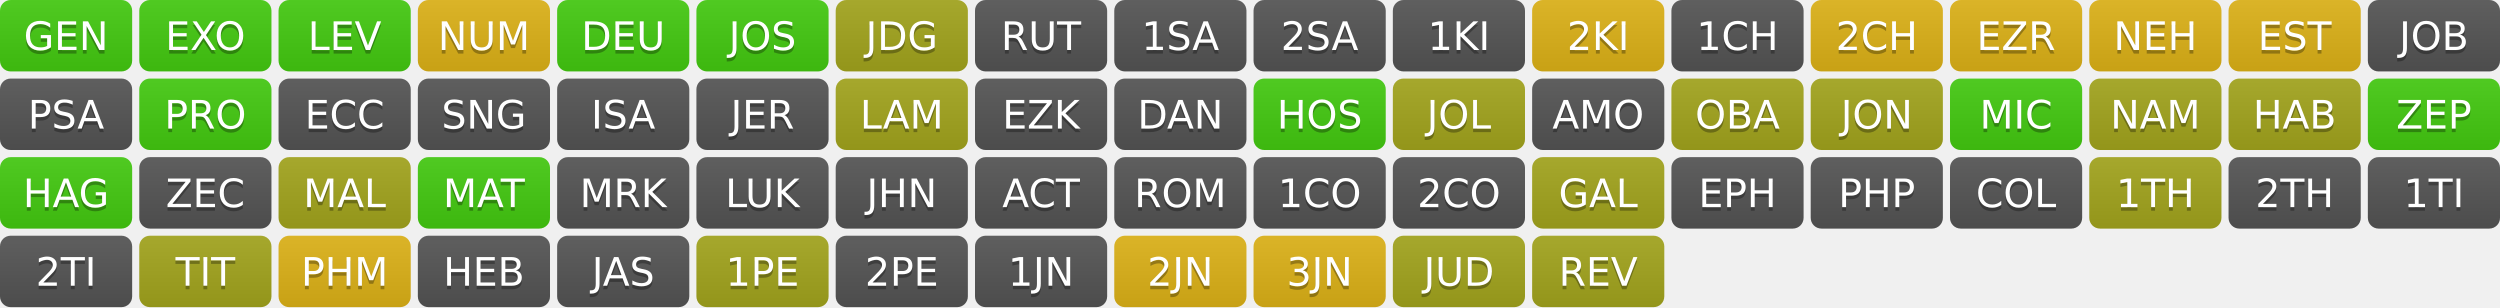
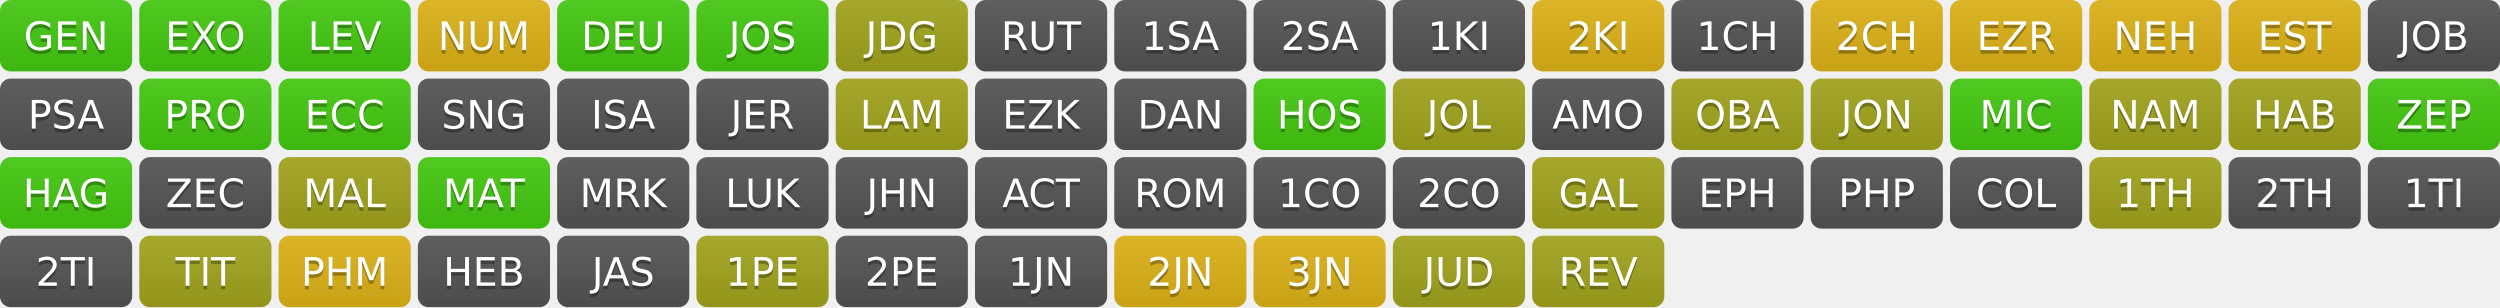
<svg xmlns="http://www.w3.org/2000/svg" width="700" height="86" role="img" aria-label="Progress">
  <linearGradient id="s" x2="0" y2="100%">
    <stop offset="0" stop-color="#bbb" stop-opacity=".1" />
    <stop offset="1" stop-opacity=".1" />
  </linearGradient>
  <clipPath id="r">
    <rect width="37" height="20" rx="3" fill="#fff" />
  </clipPath>
  <g transform="translate(0,0)">
    <g clip-path="url(#r)">
      <rect width="0" height="20" fill="#4c1" />
      <rect x="0" width="37" height="20" fill="#4c1" />
      <rect width="37" height="20" fill="url(#s)" />
    </g>
    <g fill="#fff" text-anchor="middle" font-family="Verdana,Geneva,DejaVu Sans,sans-serif" text-rendering="geometricPrecision" font-size="110">
      <text aria-hidden="true" x="185" y="150" fill="#010101" fill-opacity=".3" transform="scale(.1)" textLength="270">GEN</text>
      <text x="185" y="140" transform="scale(.1)" fill="#fff" textLength="270">GEN</text>
    </g>
  </g>
  <g transform="translate(39,0)">
    <g clip-path="url(#r)">
      <rect width="0" height="20" fill="#4c1" />
      <rect x="0" width="37" height="20" fill="#4c1" />
      <rect width="37" height="20" fill="url(#s)" />
    </g>
    <g fill="#fff" text-anchor="middle" font-family="Verdana,Geneva,DejaVu Sans,sans-serif" text-rendering="geometricPrecision" font-size="110">
      <text aria-hidden="true" x="185" y="150" fill="#010101" fill-opacity=".3" transform="scale(.1)" textLength="270">EXO</text>
      <text x="185" y="140" transform="scale(.1)" fill="#fff" textLength="270">EXO</text>
    </g>
  </g>
  <g transform="translate(78,0)">
    <g clip-path="url(#r)">
      <rect width="0" height="20" fill="#4c1" />
      <rect x="0" width="37" height="20" fill="#4c1" />
      <rect width="37" height="20" fill="url(#s)" />
    </g>
    <g fill="#fff" text-anchor="middle" font-family="Verdana,Geneva,DejaVu Sans,sans-serif" text-rendering="geometricPrecision" font-size="110">
      <text aria-hidden="true" x="185" y="150" fill="#010101" fill-opacity=".3" transform="scale(.1)" textLength="270">LEV</text>
      <text x="185" y="140" transform="scale(.1)" fill="#fff" textLength="270">LEV</text>
    </g>
  </g>
  <g transform="translate(117,0)">
    <g clip-path="url(#r)">
      <rect width="0" height="20" fill="#dfb317" />
      <rect x="0" width="37" height="20" fill="#dfb317" />
      <rect width="37" height="20" fill="url(#s)" />
    </g>
    <g fill="#fff" text-anchor="middle" font-family="Verdana,Geneva,DejaVu Sans,sans-serif" text-rendering="geometricPrecision" font-size="110">
      <text aria-hidden="true" x="185" y="150" fill="#010101" fill-opacity=".3" transform="scale(.1)" textLength="270">NUM</text>
      <text x="185" y="140" transform="scale(.1)" fill="#fff" textLength="270">NUM</text>
    </g>
  </g>
  <g transform="translate(156,0)">
    <g clip-path="url(#r)">
      <rect width="0" height="20" fill="#4c1" />
      <rect x="0" width="37" height="20" fill="#4c1" />
      <rect width="37" height="20" fill="url(#s)" />
    </g>
    <g fill="#fff" text-anchor="middle" font-family="Verdana,Geneva,DejaVu Sans,sans-serif" text-rendering="geometricPrecision" font-size="110">
      <text aria-hidden="true" x="185" y="150" fill="#010101" fill-opacity=".3" transform="scale(.1)" textLength="270">DEU</text>
      <text x="185" y="140" transform="scale(.1)" fill="#fff" textLength="270">DEU</text>
    </g>
  </g>
  <g transform="translate(195,0)">
    <g clip-path="url(#r)">
      <rect width="0" height="20" fill="#4c1" />
      <rect x="0" width="37" height="20" fill="#4c1" />
      <rect width="37" height="20" fill="url(#s)" />
    </g>
    <g fill="#fff" text-anchor="middle" font-family="Verdana,Geneva,DejaVu Sans,sans-serif" text-rendering="geometricPrecision" font-size="110">
      <text aria-hidden="true" x="185" y="150" fill="#010101" fill-opacity=".3" transform="scale(.1)" textLength="270">JOS</text>
      <text x="185" y="140" transform="scale(.1)" fill="#fff" textLength="270">JOS</text>
    </g>
  </g>
  <g transform="translate(234,0)">
    <g clip-path="url(#r)">
      <rect width="0" height="20" fill="#a4a61d" />
      <rect x="0" width="37" height="20" fill="#a4a61d" />
      <rect width="37" height="20" fill="url(#s)" />
    </g>
    <g fill="#fff" text-anchor="middle" font-family="Verdana,Geneva,DejaVu Sans,sans-serif" text-rendering="geometricPrecision" font-size="110">
      <text aria-hidden="true" x="185" y="150" fill="#010101" fill-opacity=".3" transform="scale(.1)" textLength="270">JDG</text>
      <text x="185" y="140" transform="scale(.1)" fill="#fff" textLength="270">JDG</text>
    </g>
  </g>
  <g transform="translate(273,0)">
    <g clip-path="url(#r)">
      <rect width="0" height="20" fill="#555" />
      <rect x="0" width="37" height="20" fill="#555" />
      <rect width="37" height="20" fill="url(#s)" />
    </g>
    <g fill="#fff" text-anchor="middle" font-family="Verdana,Geneva,DejaVu Sans,sans-serif" text-rendering="geometricPrecision" font-size="110">
      <text aria-hidden="true" x="185" y="150" fill="#010101" fill-opacity=".3" transform="scale(.1)" textLength="270">RUT</text>
      <text x="185" y="140" transform="scale(.1)" fill="#fff" textLength="270">RUT</text>
    </g>
  </g>
  <g transform="translate(312,0)">
    <g clip-path="url(#r)">
      <rect width="0" height="20" fill="#555" />
      <rect x="0" width="37" height="20" fill="#555" />
      <rect width="37" height="20" fill="url(#s)" />
    </g>
    <g fill="#fff" text-anchor="middle" font-family="Verdana,Geneva,DejaVu Sans,sans-serif" text-rendering="geometricPrecision" font-size="110">
      <text aria-hidden="true" x="185" y="150" fill="#010101" fill-opacity=".3" transform="scale(.1)" textLength="270">1SA</text>
      <text x="185" y="140" transform="scale(.1)" fill="#fff" textLength="270">1SA</text>
    </g>
  </g>
  <g transform="translate(351,0)">
    <g clip-path="url(#r)">
      <rect width="0" height="20" fill="#555" />
      <rect x="0" width="37" height="20" fill="#555" />
      <rect width="37" height="20" fill="url(#s)" />
    </g>
    <g fill="#fff" text-anchor="middle" font-family="Verdana,Geneva,DejaVu Sans,sans-serif" text-rendering="geometricPrecision" font-size="110">
      <text aria-hidden="true" x="185" y="150" fill="#010101" fill-opacity=".3" transform="scale(.1)" textLength="270">2SA</text>
      <text x="185" y="140" transform="scale(.1)" fill="#fff" textLength="270">2SA</text>
    </g>
  </g>
  <g transform="translate(390,0)">
    <g clip-path="url(#r)">
      <rect width="0" height="20" fill="#555" />
      <rect x="0" width="37" height="20" fill="#555" />
      <rect width="37" height="20" fill="url(#s)" />
    </g>
    <g fill="#fff" text-anchor="middle" font-family="Verdana,Geneva,DejaVu Sans,sans-serif" text-rendering="geometricPrecision" font-size="110">
      <text aria-hidden="true" x="185" y="150" fill="#010101" fill-opacity=".3" transform="scale(.1)" textLength="270">1KI</text>
      <text x="185" y="140" transform="scale(.1)" fill="#fff" textLength="270">1KI</text>
    </g>
  </g>
  <g transform="translate(429,0)">
    <g clip-path="url(#r)">
      <rect width="0" height="20" fill="#dfb317" />
      <rect x="0" width="37" height="20" fill="#dfb317" />
      <rect width="37" height="20" fill="url(#s)" />
    </g>
    <g fill="#fff" text-anchor="middle" font-family="Verdana,Geneva,DejaVu Sans,sans-serif" text-rendering="geometricPrecision" font-size="110">
      <text aria-hidden="true" x="185" y="150" fill="#010101" fill-opacity=".3" transform="scale(.1)" textLength="270">2KI</text>
      <text x="185" y="140" transform="scale(.1)" fill="#fff" textLength="270">2KI</text>
    </g>
  </g>
  <g transform="translate(468,0)">
    <g clip-path="url(#r)">
      <rect width="0" height="20" fill="#555" />
      <rect x="0" width="37" height="20" fill="#555" />
      <rect width="37" height="20" fill="url(#s)" />
    </g>
    <g fill="#fff" text-anchor="middle" font-family="Verdana,Geneva,DejaVu Sans,sans-serif" text-rendering="geometricPrecision" font-size="110">
      <text aria-hidden="true" x="185" y="150" fill="#010101" fill-opacity=".3" transform="scale(.1)" textLength="270">1CH</text>
      <text x="185" y="140" transform="scale(.1)" fill="#fff" textLength="270">1CH</text>
    </g>
  </g>
  <g transform="translate(507,0)">
    <g clip-path="url(#r)">
      <rect width="0" height="20" fill="#dfb317" />
      <rect x="0" width="37" height="20" fill="#dfb317" />
      <rect width="37" height="20" fill="url(#s)" />
    </g>
    <g fill="#fff" text-anchor="middle" font-family="Verdana,Geneva,DejaVu Sans,sans-serif" text-rendering="geometricPrecision" font-size="110">
      <text aria-hidden="true" x="185" y="150" fill="#010101" fill-opacity=".3" transform="scale(.1)" textLength="270">2CH</text>
      <text x="185" y="140" transform="scale(.1)" fill="#fff" textLength="270">2CH</text>
    </g>
  </g>
  <g transform="translate(546,0)">
    <g clip-path="url(#r)">
      <rect width="0" height="20" fill="#dfb317" />
      <rect x="0" width="37" height="20" fill="#dfb317" />
      <rect width="37" height="20" fill="url(#s)" />
    </g>
    <g fill="#fff" text-anchor="middle" font-family="Verdana,Geneva,DejaVu Sans,sans-serif" text-rendering="geometricPrecision" font-size="110">
      <text aria-hidden="true" x="185" y="150" fill="#010101" fill-opacity=".3" transform="scale(.1)" textLength="270">EZR</text>
      <text x="185" y="140" transform="scale(.1)" fill="#fff" textLength="270">EZR</text>
    </g>
  </g>
  <g transform="translate(585,0)">
    <g clip-path="url(#r)">
      <rect width="0" height="20" fill="#dfb317" />
      <rect x="0" width="37" height="20" fill="#dfb317" />
      <rect width="37" height="20" fill="url(#s)" />
    </g>
    <g fill="#fff" text-anchor="middle" font-family="Verdana,Geneva,DejaVu Sans,sans-serif" text-rendering="geometricPrecision" font-size="110">
      <text aria-hidden="true" x="185" y="150" fill="#010101" fill-opacity=".3" transform="scale(.1)" textLength="270">NEH</text>
      <text x="185" y="140" transform="scale(.1)" fill="#fff" textLength="270">NEH</text>
    </g>
  </g>
  <g transform="translate(624,0)">
    <g clip-path="url(#r)">
      <rect width="0" height="20" fill="#dfb317" />
      <rect x="0" width="37" height="20" fill="#dfb317" />
      <rect width="37" height="20" fill="url(#s)" />
    </g>
    <g fill="#fff" text-anchor="middle" font-family="Verdana,Geneva,DejaVu Sans,sans-serif" text-rendering="geometricPrecision" font-size="110">
      <text aria-hidden="true" x="185" y="150" fill="#010101" fill-opacity=".3" transform="scale(.1)" textLength="270">EST</text>
      <text x="185" y="140" transform="scale(.1)" fill="#fff" textLength="270">EST</text>
    </g>
  </g>
  <g transform="translate(663,0)">
    <g clip-path="url(#r)">
      <rect width="0" height="20" fill="#555" />
      <rect x="0" width="37" height="20" fill="#555" />
      <rect width="37" height="20" fill="url(#s)" />
    </g>
    <g fill="#fff" text-anchor="middle" font-family="Verdana,Geneva,DejaVu Sans,sans-serif" text-rendering="geometricPrecision" font-size="110">
      <text aria-hidden="true" x="185" y="150" fill="#010101" fill-opacity=".3" transform="scale(.1)" textLength="270">JOB</text>
      <text x="185" y="140" transform="scale(.1)" fill="#fff" textLength="270">JOB</text>
    </g>
  </g>
  <g transform="translate(0,22)">
    <g clip-path="url(#r)">
      <rect width="0" height="20" fill="#555" />
      <rect x="0" width="37" height="20" fill="#555" />
      <rect width="37" height="20" fill="url(#s)" />
    </g>
    <g fill="#fff" text-anchor="middle" font-family="Verdana,Geneva,DejaVu Sans,sans-serif" text-rendering="geometricPrecision" font-size="110">
      <text aria-hidden="true" x="185" y="150" fill="#010101" fill-opacity=".3" transform="scale(.1)" textLength="270">PSA</text>
      <text x="185" y="140" transform="scale(.1)" fill="#fff" textLength="270">PSA</text>
    </g>
  </g>
  <g transform="translate(39,22)">
    <g clip-path="url(#r)">
      <rect width="0" height="20" fill="#4c1" />
      <rect x="0" width="37" height="20" fill="#4c1" />
      <rect width="37" height="20" fill="url(#s)" />
    </g>
    <g fill="#fff" text-anchor="middle" font-family="Verdana,Geneva,DejaVu Sans,sans-serif" text-rendering="geometricPrecision" font-size="110">
      <text aria-hidden="true" x="185" y="150" fill="#010101" fill-opacity=".3" transform="scale(.1)" textLength="270">PRO</text>
      <text x="185" y="140" transform="scale(.1)" fill="#fff" textLength="270">PRO</text>
    </g>
  </g>
  <g transform="translate(78,22)">
    <g clip-path="url(#r)">
-       <rect width="0" height="20" fill="#555" />
-       <rect x="0" width="37" height="20" fill="#555" />
+       <rect width="0" height="20" fill="#4c1" />
+       <rect x="0" width="37" height="20" fill="#4c1" />
      <rect width="37" height="20" fill="url(#s)" />
    </g>
    <g fill="#fff" text-anchor="middle" font-family="Verdana,Geneva,DejaVu Sans,sans-serif" text-rendering="geometricPrecision" font-size="110">
      <text aria-hidden="true" x="185" y="150" fill="#010101" fill-opacity=".3" transform="scale(.1)" textLength="270">ECC</text>
      <text x="185" y="140" transform="scale(.1)" fill="#fff" textLength="270">ECC</text>
    </g>
  </g>
  <g transform="translate(117,22)">
    <g clip-path="url(#r)">
      <rect width="0" height="20" fill="#555" />
      <rect x="0" width="37" height="20" fill="#555" />
      <rect width="37" height="20" fill="url(#s)" />
    </g>
    <g fill="#fff" text-anchor="middle" font-family="Verdana,Geneva,DejaVu Sans,sans-serif" text-rendering="geometricPrecision" font-size="110">
      <text aria-hidden="true" x="185" y="150" fill="#010101" fill-opacity=".3" transform="scale(.1)" textLength="270">SNG</text>
      <text x="185" y="140" transform="scale(.1)" fill="#fff" textLength="270">SNG</text>
    </g>
  </g>
  <g transform="translate(156,22)">
    <g clip-path="url(#r)">
      <rect width="0" height="20" fill="#555" />
      <rect x="0" width="37" height="20" fill="#555" />
      <rect width="37" height="20" fill="url(#s)" />
    </g>
    <g fill="#fff" text-anchor="middle" font-family="Verdana,Geneva,DejaVu Sans,sans-serif" text-rendering="geometricPrecision" font-size="110">
      <text aria-hidden="true" x="185" y="150" fill="#010101" fill-opacity=".3" transform="scale(.1)" textLength="270">ISA</text>
      <text x="185" y="140" transform="scale(.1)" fill="#fff" textLength="270">ISA</text>
    </g>
  </g>
  <g transform="translate(195,22)">
    <g clip-path="url(#r)">
      <rect width="0" height="20" fill="#555" />
      <rect x="0" width="37" height="20" fill="#555" />
      <rect width="37" height="20" fill="url(#s)" />
    </g>
    <g fill="#fff" text-anchor="middle" font-family="Verdana,Geneva,DejaVu Sans,sans-serif" text-rendering="geometricPrecision" font-size="110">
      <text aria-hidden="true" x="185" y="150" fill="#010101" fill-opacity=".3" transform="scale(.1)" textLength="270">JER</text>
      <text x="185" y="140" transform="scale(.1)" fill="#fff" textLength="270">JER</text>
    </g>
  </g>
  <g transform="translate(234,22)">
    <g clip-path="url(#r)">
      <rect width="0" height="20" fill="#a4a61d" />
      <rect x="0" width="37" height="20" fill="#a4a61d" />
      <rect width="37" height="20" fill="url(#s)" />
    </g>
    <g fill="#fff" text-anchor="middle" font-family="Verdana,Geneva,DejaVu Sans,sans-serif" text-rendering="geometricPrecision" font-size="110">
      <text aria-hidden="true" x="185" y="150" fill="#010101" fill-opacity=".3" transform="scale(.1)" textLength="270">LAM</text>
      <text x="185" y="140" transform="scale(.1)" fill="#fff" textLength="270">LAM</text>
    </g>
  </g>
  <g transform="translate(273,22)">
    <g clip-path="url(#r)">
      <rect width="0" height="20" fill="#555" />
      <rect x="0" width="37" height="20" fill="#555" />
      <rect width="37" height="20" fill="url(#s)" />
    </g>
    <g fill="#fff" text-anchor="middle" font-family="Verdana,Geneva,DejaVu Sans,sans-serif" text-rendering="geometricPrecision" font-size="110">
      <text aria-hidden="true" x="185" y="150" fill="#010101" fill-opacity=".3" transform="scale(.1)" textLength="270">EZK</text>
      <text x="185" y="140" transform="scale(.1)" fill="#fff" textLength="270">EZK</text>
    </g>
  </g>
  <g transform="translate(312,22)">
    <g clip-path="url(#r)">
      <rect width="0" height="20" fill="#555" />
      <rect x="0" width="37" height="20" fill="#555" />
      <rect width="37" height="20" fill="url(#s)" />
    </g>
    <g fill="#fff" text-anchor="middle" font-family="Verdana,Geneva,DejaVu Sans,sans-serif" text-rendering="geometricPrecision" font-size="110">
      <text aria-hidden="true" x="185" y="150" fill="#010101" fill-opacity=".3" transform="scale(.1)" textLength="270">DAN</text>
      <text x="185" y="140" transform="scale(.1)" fill="#fff" textLength="270">DAN</text>
    </g>
  </g>
  <g transform="translate(351,22)">
    <g clip-path="url(#r)">
      <rect width="0" height="20" fill="#4c1" />
      <rect x="0" width="37" height="20" fill="#4c1" />
      <rect width="37" height="20" fill="url(#s)" />
    </g>
    <g fill="#fff" text-anchor="middle" font-family="Verdana,Geneva,DejaVu Sans,sans-serif" text-rendering="geometricPrecision" font-size="110">
      <text aria-hidden="true" x="185" y="150" fill="#010101" fill-opacity=".3" transform="scale(.1)" textLength="270">HOS</text>
      <text x="185" y="140" transform="scale(.1)" fill="#fff" textLength="270">HOS</text>
    </g>
  </g>
  <g transform="translate(390,22)">
    <g clip-path="url(#r)">
      <rect width="0" height="20" fill="#a4a61d" />
      <rect x="0" width="37" height="20" fill="#a4a61d" />
      <rect width="37" height="20" fill="url(#s)" />
    </g>
    <g fill="#fff" text-anchor="middle" font-family="Verdana,Geneva,DejaVu Sans,sans-serif" text-rendering="geometricPrecision" font-size="110">
      <text aria-hidden="true" x="185" y="150" fill="#010101" fill-opacity=".3" transform="scale(.1)" textLength="270">JOL</text>
      <text x="185" y="140" transform="scale(.1)" fill="#fff" textLength="270">JOL</text>
    </g>
  </g>
  <g transform="translate(429,22)">
    <g clip-path="url(#r)">
      <rect width="0" height="20" fill="#555" />
      <rect x="0" width="37" height="20" fill="#555" />
      <rect width="37" height="20" fill="url(#s)" />
    </g>
    <g fill="#fff" text-anchor="middle" font-family="Verdana,Geneva,DejaVu Sans,sans-serif" text-rendering="geometricPrecision" font-size="110">
      <text aria-hidden="true" x="185" y="150" fill="#010101" fill-opacity=".3" transform="scale(.1)" textLength="270">AMO</text>
      <text x="185" y="140" transform="scale(.1)" fill="#fff" textLength="270">AMO</text>
    </g>
  </g>
  <g transform="translate(468,22)">
    <g clip-path="url(#r)">
      <rect width="0" height="20" fill="#a4a61d" />
      <rect x="0" width="37" height="20" fill="#a4a61d" />
      <rect width="37" height="20" fill="url(#s)" />
    </g>
    <g fill="#fff" text-anchor="middle" font-family="Verdana,Geneva,DejaVu Sans,sans-serif" text-rendering="geometricPrecision" font-size="110">
      <text aria-hidden="true" x="185" y="150" fill="#010101" fill-opacity=".3" transform="scale(.1)" textLength="270">OBA</text>
      <text x="185" y="140" transform="scale(.1)" fill="#fff" textLength="270">OBA</text>
    </g>
  </g>
  <g transform="translate(507,22)">
    <g clip-path="url(#r)">
      <rect width="0" height="20" fill="#a4a61d" />
      <rect x="0" width="37" height="20" fill="#a4a61d" />
      <rect width="37" height="20" fill="url(#s)" />
    </g>
    <g fill="#fff" text-anchor="middle" font-family="Verdana,Geneva,DejaVu Sans,sans-serif" text-rendering="geometricPrecision" font-size="110">
      <text aria-hidden="true" x="185" y="150" fill="#010101" fill-opacity=".3" transform="scale(.1)" textLength="270">JON</text>
      <text x="185" y="140" transform="scale(.1)" fill="#fff" textLength="270">JON</text>
    </g>
  </g>
  <g transform="translate(546,22)">
    <g clip-path="url(#r)">
      <rect width="0" height="20" fill="#4c1" />
      <rect x="0" width="37" height="20" fill="#4c1" />
      <rect width="37" height="20" fill="url(#s)" />
    </g>
    <g fill="#fff" text-anchor="middle" font-family="Verdana,Geneva,DejaVu Sans,sans-serif" text-rendering="geometricPrecision" font-size="110">
      <text aria-hidden="true" x="185" y="150" fill="#010101" fill-opacity=".3" transform="scale(.1)" textLength="270">MIC</text>
      <text x="185" y="140" transform="scale(.1)" fill="#fff" textLength="270">MIC</text>
    </g>
  </g>
  <g transform="translate(585,22)">
    <g clip-path="url(#r)">
      <rect width="0" height="20" fill="#a4a61d" />
      <rect x="0" width="37" height="20" fill="#a4a61d" />
      <rect width="37" height="20" fill="url(#s)" />
    </g>
    <g fill="#fff" text-anchor="middle" font-family="Verdana,Geneva,DejaVu Sans,sans-serif" text-rendering="geometricPrecision" font-size="110">
      <text aria-hidden="true" x="185" y="150" fill="#010101" fill-opacity=".3" transform="scale(.1)" textLength="270">NAM</text>
      <text x="185" y="140" transform="scale(.1)" fill="#fff" textLength="270">NAM</text>
    </g>
  </g>
  <g transform="translate(624,22)">
    <g clip-path="url(#r)">
      <rect width="0" height="20" fill="#a4a61d" />
      <rect x="0" width="37" height="20" fill="#a4a61d" />
      <rect width="37" height="20" fill="url(#s)" />
    </g>
    <g fill="#fff" text-anchor="middle" font-family="Verdana,Geneva,DejaVu Sans,sans-serif" text-rendering="geometricPrecision" font-size="110">
      <text aria-hidden="true" x="185" y="150" fill="#010101" fill-opacity=".3" transform="scale(.1)" textLength="270">HAB</text>
      <text x="185" y="140" transform="scale(.1)" fill="#fff" textLength="270">HAB</text>
    </g>
  </g>
  <g transform="translate(663,22)">
    <g clip-path="url(#r)">
      <rect width="0" height="20" fill="#4c1" />
      <rect x="0" width="37" height="20" fill="#4c1" />
      <rect width="37" height="20" fill="url(#s)" />
    </g>
    <g fill="#fff" text-anchor="middle" font-family="Verdana,Geneva,DejaVu Sans,sans-serif" text-rendering="geometricPrecision" font-size="110">
      <text aria-hidden="true" x="185" y="150" fill="#010101" fill-opacity=".3" transform="scale(.1)" textLength="270">ZEP</text>
      <text x="185" y="140" transform="scale(.1)" fill="#fff" textLength="270">ZEP</text>
    </g>
  </g>
  <g transform="translate(0,44)">
    <g clip-path="url(#r)">
      <rect width="0" height="20" fill="#4c1" />
      <rect x="0" width="37" height="20" fill="#4c1" />
      <rect width="37" height="20" fill="url(#s)" />
    </g>
    <g fill="#fff" text-anchor="middle" font-family="Verdana,Geneva,DejaVu Sans,sans-serif" text-rendering="geometricPrecision" font-size="110">
      <text aria-hidden="true" x="185" y="150" fill="#010101" fill-opacity=".3" transform="scale(.1)" textLength="270">HAG</text>
      <text x="185" y="140" transform="scale(.1)" fill="#fff" textLength="270">HAG</text>
    </g>
  </g>
  <g transform="translate(39,44)">
    <g clip-path="url(#r)">
      <rect width="0" height="20" fill="#555" />
      <rect x="0" width="37" height="20" fill="#555" />
      <rect width="37" height="20" fill="url(#s)" />
    </g>
    <g fill="#fff" text-anchor="middle" font-family="Verdana,Geneva,DejaVu Sans,sans-serif" text-rendering="geometricPrecision" font-size="110">
      <text aria-hidden="true" x="185" y="150" fill="#010101" fill-opacity=".3" transform="scale(.1)" textLength="270">ZEC</text>
      <text x="185" y="140" transform="scale(.1)" fill="#fff" textLength="270">ZEC</text>
    </g>
  </g>
  <g transform="translate(78,44)">
    <g clip-path="url(#r)">
      <rect width="0" height="20" fill="#a4a61d" />
      <rect x="0" width="37" height="20" fill="#a4a61d" />
      <rect width="37" height="20" fill="url(#s)" />
    </g>
    <g fill="#fff" text-anchor="middle" font-family="Verdana,Geneva,DejaVu Sans,sans-serif" text-rendering="geometricPrecision" font-size="110">
      <text aria-hidden="true" x="185" y="150" fill="#010101" fill-opacity=".3" transform="scale(.1)" textLength="270">MAL</text>
      <text x="185" y="140" transform="scale(.1)" fill="#fff" textLength="270">MAL</text>
    </g>
  </g>
  <g transform="translate(117,44)">
    <g clip-path="url(#r)">
      <rect width="0" height="20" fill="#4c1" />
      <rect x="0" width="37" height="20" fill="#4c1" />
      <rect width="37" height="20" fill="url(#s)" />
    </g>
    <g fill="#fff" text-anchor="middle" font-family="Verdana,Geneva,DejaVu Sans,sans-serif" text-rendering="geometricPrecision" font-size="110">
      <text aria-hidden="true" x="185" y="150" fill="#010101" fill-opacity=".3" transform="scale(.1)" textLength="270">MAT</text>
      <text x="185" y="140" transform="scale(.1)" fill="#fff" textLength="270">MAT</text>
    </g>
  </g>
  <g transform="translate(156,44)">
    <g clip-path="url(#r)">
      <rect width="0" height="20" fill="#555" />
      <rect x="0" width="37" height="20" fill="#555" />
      <rect width="37" height="20" fill="url(#s)" />
    </g>
    <g fill="#fff" text-anchor="middle" font-family="Verdana,Geneva,DejaVu Sans,sans-serif" text-rendering="geometricPrecision" font-size="110">
      <text aria-hidden="true" x="185" y="150" fill="#010101" fill-opacity=".3" transform="scale(.1)" textLength="270">MRK</text>
      <text x="185" y="140" transform="scale(.1)" fill="#fff" textLength="270">MRK</text>
    </g>
  </g>
  <g transform="translate(195,44)">
    <g clip-path="url(#r)">
      <rect width="0" height="20" fill="#555" />
      <rect x="0" width="37" height="20" fill="#555" />
      <rect width="37" height="20" fill="url(#s)" />
    </g>
    <g fill="#fff" text-anchor="middle" font-family="Verdana,Geneva,DejaVu Sans,sans-serif" text-rendering="geometricPrecision" font-size="110">
      <text aria-hidden="true" x="185" y="150" fill="#010101" fill-opacity=".3" transform="scale(.1)" textLength="270">LUK</text>
      <text x="185" y="140" transform="scale(.1)" fill="#fff" textLength="270">LUK</text>
    </g>
  </g>
  <g transform="translate(234,44)">
    <g clip-path="url(#r)">
      <rect width="0" height="20" fill="#555" />
      <rect x="0" width="37" height="20" fill="#555" />
      <rect width="37" height="20" fill="url(#s)" />
    </g>
    <g fill="#fff" text-anchor="middle" font-family="Verdana,Geneva,DejaVu Sans,sans-serif" text-rendering="geometricPrecision" font-size="110">
      <text aria-hidden="true" x="185" y="150" fill="#010101" fill-opacity=".3" transform="scale(.1)" textLength="270">JHN</text>
      <text x="185" y="140" transform="scale(.1)" fill="#fff" textLength="270">JHN</text>
    </g>
  </g>
  <g transform="translate(273,44)">
    <g clip-path="url(#r)">
      <rect width="0" height="20" fill="#555" />
      <rect x="0" width="37" height="20" fill="#555" />
      <rect width="37" height="20" fill="url(#s)" />
    </g>
    <g fill="#fff" text-anchor="middle" font-family="Verdana,Geneva,DejaVu Sans,sans-serif" text-rendering="geometricPrecision" font-size="110">
      <text aria-hidden="true" x="185" y="150" fill="#010101" fill-opacity=".3" transform="scale(.1)" textLength="270">ACT</text>
      <text x="185" y="140" transform="scale(.1)" fill="#fff" textLength="270">ACT</text>
    </g>
  </g>
  <g transform="translate(312,44)">
    <g clip-path="url(#r)">
      <rect width="0" height="20" fill="#555" />
      <rect x="0" width="37" height="20" fill="#555" />
      <rect width="37" height="20" fill="url(#s)" />
    </g>
    <g fill="#fff" text-anchor="middle" font-family="Verdana,Geneva,DejaVu Sans,sans-serif" text-rendering="geometricPrecision" font-size="110">
      <text aria-hidden="true" x="185" y="150" fill="#010101" fill-opacity=".3" transform="scale(.1)" textLength="270">ROM</text>
      <text x="185" y="140" transform="scale(.1)" fill="#fff" textLength="270">ROM</text>
    </g>
  </g>
  <g transform="translate(351,44)">
    <g clip-path="url(#r)">
      <rect width="0" height="20" fill="#555" />
      <rect x="0" width="37" height="20" fill="#555" />
      <rect width="37" height="20" fill="url(#s)" />
    </g>
    <g fill="#fff" text-anchor="middle" font-family="Verdana,Geneva,DejaVu Sans,sans-serif" text-rendering="geometricPrecision" font-size="110">
      <text aria-hidden="true" x="185" y="150" fill="#010101" fill-opacity=".3" transform="scale(.1)" textLength="270">1CO</text>
      <text x="185" y="140" transform="scale(.1)" fill="#fff" textLength="270">1CO</text>
    </g>
  </g>
  <g transform="translate(390,44)">
    <g clip-path="url(#r)">
      <rect width="0" height="20" fill="#555" />
      <rect x="0" width="37" height="20" fill="#555" />
      <rect width="37" height="20" fill="url(#s)" />
    </g>
    <g fill="#fff" text-anchor="middle" font-family="Verdana,Geneva,DejaVu Sans,sans-serif" text-rendering="geometricPrecision" font-size="110">
      <text aria-hidden="true" x="185" y="150" fill="#010101" fill-opacity=".3" transform="scale(.1)" textLength="270">2CO</text>
      <text x="185" y="140" transform="scale(.1)" fill="#fff" textLength="270">2CO</text>
    </g>
  </g>
  <g transform="translate(429,44)">
    <g clip-path="url(#r)">
      <rect width="0" height="20" fill="#a4a61d" />
      <rect x="0" width="37" height="20" fill="#a4a61d" />
      <rect width="37" height="20" fill="url(#s)" />
    </g>
    <g fill="#fff" text-anchor="middle" font-family="Verdana,Geneva,DejaVu Sans,sans-serif" text-rendering="geometricPrecision" font-size="110">
      <text aria-hidden="true" x="185" y="150" fill="#010101" fill-opacity=".3" transform="scale(.1)" textLength="270">GAL</text>
      <text x="185" y="140" transform="scale(.1)" fill="#fff" textLength="270">GAL</text>
    </g>
  </g>
  <g transform="translate(468,44)">
    <g clip-path="url(#r)">
      <rect width="0" height="20" fill="#555" />
      <rect x="0" width="37" height="20" fill="#555" />
      <rect width="37" height="20" fill="url(#s)" />
    </g>
    <g fill="#fff" text-anchor="middle" font-family="Verdana,Geneva,DejaVu Sans,sans-serif" text-rendering="geometricPrecision" font-size="110">
      <text aria-hidden="true" x="185" y="150" fill="#010101" fill-opacity=".3" transform="scale(.1)" textLength="270">EPH</text>
      <text x="185" y="140" transform="scale(.1)" fill="#fff" textLength="270">EPH</text>
    </g>
  </g>
  <g transform="translate(507,44)">
    <g clip-path="url(#r)">
      <rect width="0" height="20" fill="#555" />
      <rect x="0" width="37" height="20" fill="#555" />
      <rect width="37" height="20" fill="url(#s)" />
    </g>
    <g fill="#fff" text-anchor="middle" font-family="Verdana,Geneva,DejaVu Sans,sans-serif" text-rendering="geometricPrecision" font-size="110">
      <text aria-hidden="true" x="185" y="150" fill="#010101" fill-opacity=".3" transform="scale(.1)" textLength="270">PHP</text>
      <text x="185" y="140" transform="scale(.1)" fill="#fff" textLength="270">PHP</text>
    </g>
  </g>
  <g transform="translate(546,44)">
    <g clip-path="url(#r)">
      <rect width="0" height="20" fill="#555" />
      <rect x="0" width="37" height="20" fill="#555" />
      <rect width="37" height="20" fill="url(#s)" />
    </g>
    <g fill="#fff" text-anchor="middle" font-family="Verdana,Geneva,DejaVu Sans,sans-serif" text-rendering="geometricPrecision" font-size="110">
      <text aria-hidden="true" x="185" y="150" fill="#010101" fill-opacity=".3" transform="scale(.1)" textLength="270">COL</text>
      <text x="185" y="140" transform="scale(.1)" fill="#fff" textLength="270">COL</text>
    </g>
  </g>
  <g transform="translate(585,44)">
    <g clip-path="url(#r)">
      <rect width="0" height="20" fill="#a4a61d" />
      <rect x="0" width="37" height="20" fill="#a4a61d" />
      <rect width="37" height="20" fill="url(#s)" />
    </g>
    <g fill="#fff" text-anchor="middle" font-family="Verdana,Geneva,DejaVu Sans,sans-serif" text-rendering="geometricPrecision" font-size="110">
      <text aria-hidden="true" x="185" y="150" fill="#010101" fill-opacity=".3" transform="scale(.1)" textLength="270">1TH</text>
      <text x="185" y="140" transform="scale(.1)" fill="#fff" textLength="270">1TH</text>
    </g>
  </g>
  <g transform="translate(624,44)">
    <g clip-path="url(#r)">
      <rect width="0" height="20" fill="#555" />
      <rect x="0" width="37" height="20" fill="#555" />
      <rect width="37" height="20" fill="url(#s)" />
    </g>
    <g fill="#fff" text-anchor="middle" font-family="Verdana,Geneva,DejaVu Sans,sans-serif" text-rendering="geometricPrecision" font-size="110">
      <text aria-hidden="true" x="185" y="150" fill="#010101" fill-opacity=".3" transform="scale(.1)" textLength="270">2TH</text>
      <text x="185" y="140" transform="scale(.1)" fill="#fff" textLength="270">2TH</text>
    </g>
  </g>
  <g transform="translate(663,44)">
    <g clip-path="url(#r)">
      <rect width="0" height="20" fill="#555" />
      <rect x="0" width="37" height="20" fill="#555" />
      <rect width="37" height="20" fill="url(#s)" />
    </g>
    <g fill="#fff" text-anchor="middle" font-family="Verdana,Geneva,DejaVu Sans,sans-serif" text-rendering="geometricPrecision" font-size="110">
      <text aria-hidden="true" x="185" y="150" fill="#010101" fill-opacity=".3" transform="scale(.1)" textLength="270">1TI</text>
      <text x="185" y="140" transform="scale(.1)" fill="#fff" textLength="270">1TI</text>
    </g>
  </g>
  <g transform="translate(0,66)">
    <g clip-path="url(#r)">
      <rect width="0" height="20" fill="#555" />
      <rect x="0" width="37" height="20" fill="#555" />
      <rect width="37" height="20" fill="url(#s)" />
    </g>
    <g fill="#fff" text-anchor="middle" font-family="Verdana,Geneva,DejaVu Sans,sans-serif" text-rendering="geometricPrecision" font-size="110">
      <text aria-hidden="true" x="185" y="150" fill="#010101" fill-opacity=".3" transform="scale(.1)" textLength="270">2TI</text>
      <text x="185" y="140" transform="scale(.1)" fill="#fff" textLength="270">2TI</text>
    </g>
  </g>
  <g transform="translate(39,66)">
    <g clip-path="url(#r)">
      <rect width="0" height="20" fill="#a4a61d" />
      <rect x="0" width="37" height="20" fill="#a4a61d" />
      <rect width="37" height="20" fill="url(#s)" />
    </g>
    <g fill="#fff" text-anchor="middle" font-family="Verdana,Geneva,DejaVu Sans,sans-serif" text-rendering="geometricPrecision" font-size="110">
      <text aria-hidden="true" x="185" y="150" fill="#010101" fill-opacity=".3" transform="scale(.1)" textLength="270">TIT</text>
      <text x="185" y="140" transform="scale(.1)" fill="#fff" textLength="270">TIT</text>
    </g>
  </g>
  <g transform="translate(78,66)">
    <g clip-path="url(#r)">
      <rect width="0" height="20" fill="#dfb317" />
      <rect x="0" width="37" height="20" fill="#dfb317" />
      <rect width="37" height="20" fill="url(#s)" />
    </g>
    <g fill="#fff" text-anchor="middle" font-family="Verdana,Geneva,DejaVu Sans,sans-serif" text-rendering="geometricPrecision" font-size="110">
      <text aria-hidden="true" x="185" y="150" fill="#010101" fill-opacity=".3" transform="scale(.1)" textLength="270">PHM</text>
      <text x="185" y="140" transform="scale(.1)" fill="#fff" textLength="270">PHM</text>
    </g>
  </g>
  <g transform="translate(117,66)">
    <g clip-path="url(#r)">
      <rect width="0" height="20" fill="#555" />
      <rect x="0" width="37" height="20" fill="#555" />
      <rect width="37" height="20" fill="url(#s)" />
    </g>
    <g fill="#fff" text-anchor="middle" font-family="Verdana,Geneva,DejaVu Sans,sans-serif" text-rendering="geometricPrecision" font-size="110">
      <text aria-hidden="true" x="185" y="150" fill="#010101" fill-opacity=".3" transform="scale(.1)" textLength="270">HEB</text>
      <text x="185" y="140" transform="scale(.1)" fill="#fff" textLength="270">HEB</text>
    </g>
  </g>
  <g transform="translate(156,66)">
    <g clip-path="url(#r)">
      <rect width="0" height="20" fill="#555" />
      <rect x="0" width="37" height="20" fill="#555" />
      <rect width="37" height="20" fill="url(#s)" />
    </g>
    <g fill="#fff" text-anchor="middle" font-family="Verdana,Geneva,DejaVu Sans,sans-serif" text-rendering="geometricPrecision" font-size="110">
      <text aria-hidden="true" x="185" y="150" fill="#010101" fill-opacity=".3" transform="scale(.1)" textLength="270">JAS</text>
      <text x="185" y="140" transform="scale(.1)" fill="#fff" textLength="270">JAS</text>
    </g>
  </g>
  <g transform="translate(195,66)">
    <g clip-path="url(#r)">
      <rect width="0" height="20" fill="#a4a61d" />
      <rect x="0" width="37" height="20" fill="#a4a61d" />
      <rect width="37" height="20" fill="url(#s)" />
    </g>
    <g fill="#fff" text-anchor="middle" font-family="Verdana,Geneva,DejaVu Sans,sans-serif" text-rendering="geometricPrecision" font-size="110">
      <text aria-hidden="true" x="185" y="150" fill="#010101" fill-opacity=".3" transform="scale(.1)" textLength="270">1PE</text>
      <text x="185" y="140" transform="scale(.1)" fill="#fff" textLength="270">1PE</text>
    </g>
  </g>
  <g transform="translate(234,66)">
    <g clip-path="url(#r)">
      <rect width="0" height="20" fill="#555" />
      <rect x="0" width="37" height="20" fill="#555" />
      <rect width="37" height="20" fill="url(#s)" />
    </g>
    <g fill="#fff" text-anchor="middle" font-family="Verdana,Geneva,DejaVu Sans,sans-serif" text-rendering="geometricPrecision" font-size="110">
      <text aria-hidden="true" x="185" y="150" fill="#010101" fill-opacity=".3" transform="scale(.1)" textLength="270">2PE</text>
      <text x="185" y="140" transform="scale(.1)" fill="#fff" textLength="270">2PE</text>
    </g>
  </g>
  <g transform="translate(273,66)">
    <g clip-path="url(#r)">
      <rect width="0" height="20" fill="#555" />
      <rect x="0" width="37" height="20" fill="#555" />
      <rect width="37" height="20" fill="url(#s)" />
    </g>
    <g fill="#fff" text-anchor="middle" font-family="Verdana,Geneva,DejaVu Sans,sans-serif" text-rendering="geometricPrecision" font-size="110">
      <text aria-hidden="true" x="185" y="150" fill="#010101" fill-opacity=".3" transform="scale(.1)" textLength="270">1JN</text>
      <text x="185" y="140" transform="scale(.1)" fill="#fff" textLength="270">1JN</text>
    </g>
  </g>
  <g transform="translate(312,66)">
    <g clip-path="url(#r)">
      <rect width="0" height="20" fill="#dfb317" />
      <rect x="0" width="37" height="20" fill="#dfb317" />
      <rect width="37" height="20" fill="url(#s)" />
    </g>
    <g fill="#fff" text-anchor="middle" font-family="Verdana,Geneva,DejaVu Sans,sans-serif" text-rendering="geometricPrecision" font-size="110">
      <text aria-hidden="true" x="185" y="150" fill="#010101" fill-opacity=".3" transform="scale(.1)" textLength="270">2JN</text>
      <text x="185" y="140" transform="scale(.1)" fill="#fff" textLength="270">2JN</text>
    </g>
  </g>
  <g transform="translate(351,66)">
    <g clip-path="url(#r)">
      <rect width="0" height="20" fill="#dfb317" />
      <rect x="0" width="37" height="20" fill="#dfb317" />
      <rect width="37" height="20" fill="url(#s)" />
    </g>
    <g fill="#fff" text-anchor="middle" font-family="Verdana,Geneva,DejaVu Sans,sans-serif" text-rendering="geometricPrecision" font-size="110">
      <text aria-hidden="true" x="185" y="150" fill="#010101" fill-opacity=".3" transform="scale(.1)" textLength="270">3JN</text>
      <text x="185" y="140" transform="scale(.1)" fill="#fff" textLength="270">3JN</text>
    </g>
  </g>
  <g transform="translate(390,66)">
    <g clip-path="url(#r)">
      <rect width="0" height="20" fill="#a4a61d" />
      <rect x="0" width="37" height="20" fill="#a4a61d" />
      <rect width="37" height="20" fill="url(#s)" />
    </g>
    <g fill="#fff" text-anchor="middle" font-family="Verdana,Geneva,DejaVu Sans,sans-serif" text-rendering="geometricPrecision" font-size="110">
      <text aria-hidden="true" x="185" y="150" fill="#010101" fill-opacity=".3" transform="scale(.1)" textLength="270">JUD</text>
      <text x="185" y="140" transform="scale(.1)" fill="#fff" textLength="270">JUD</text>
    </g>
  </g>
  <g transform="translate(429,66)">
    <g clip-path="url(#r)">
      <rect width="0" height="20" fill="#a4a61d" />
      <rect x="0" width="37" height="20" fill="#a4a61d" />
      <rect width="37" height="20" fill="url(#s)" />
    </g>
    <g fill="#fff" text-anchor="middle" font-family="Verdana,Geneva,DejaVu Sans,sans-serif" text-rendering="geometricPrecision" font-size="110">
      <text aria-hidden="true" x="185" y="150" fill="#010101" fill-opacity=".3" transform="scale(.1)" textLength="270">REV</text>
      <text x="185" y="140" transform="scale(.1)" fill="#fff" textLength="270">REV</text>
    </g>
  </g>
</svg>
